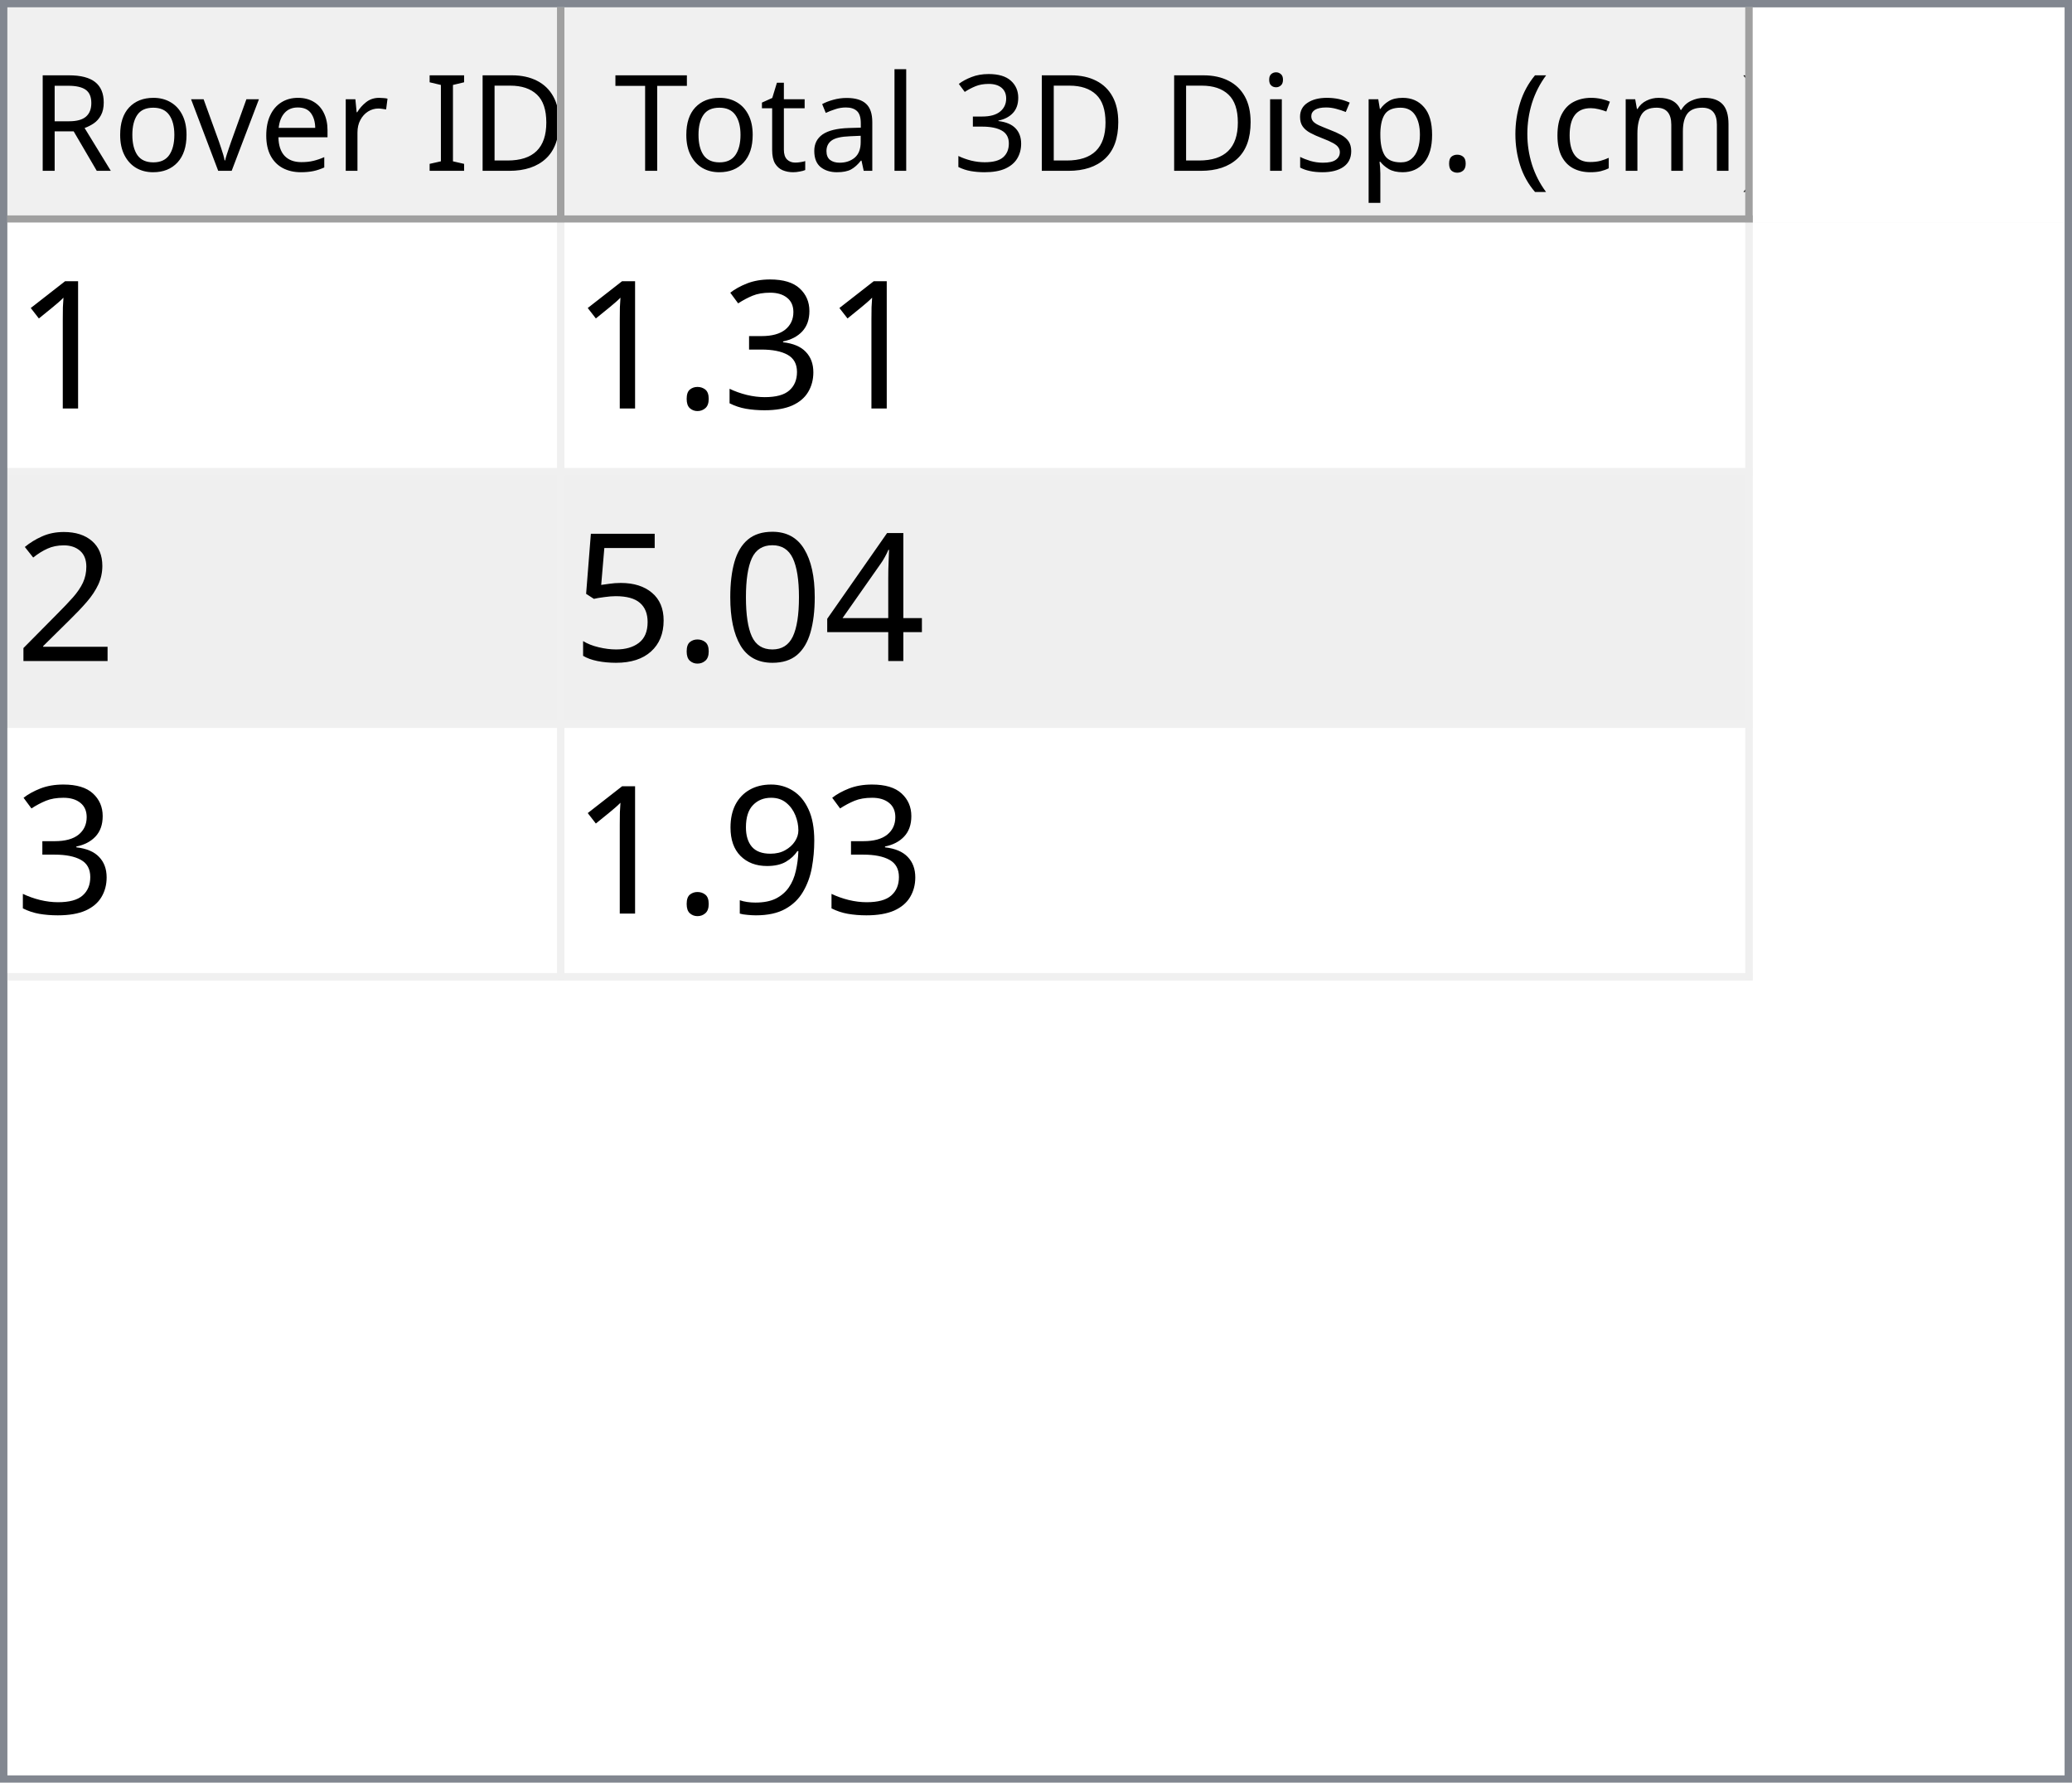
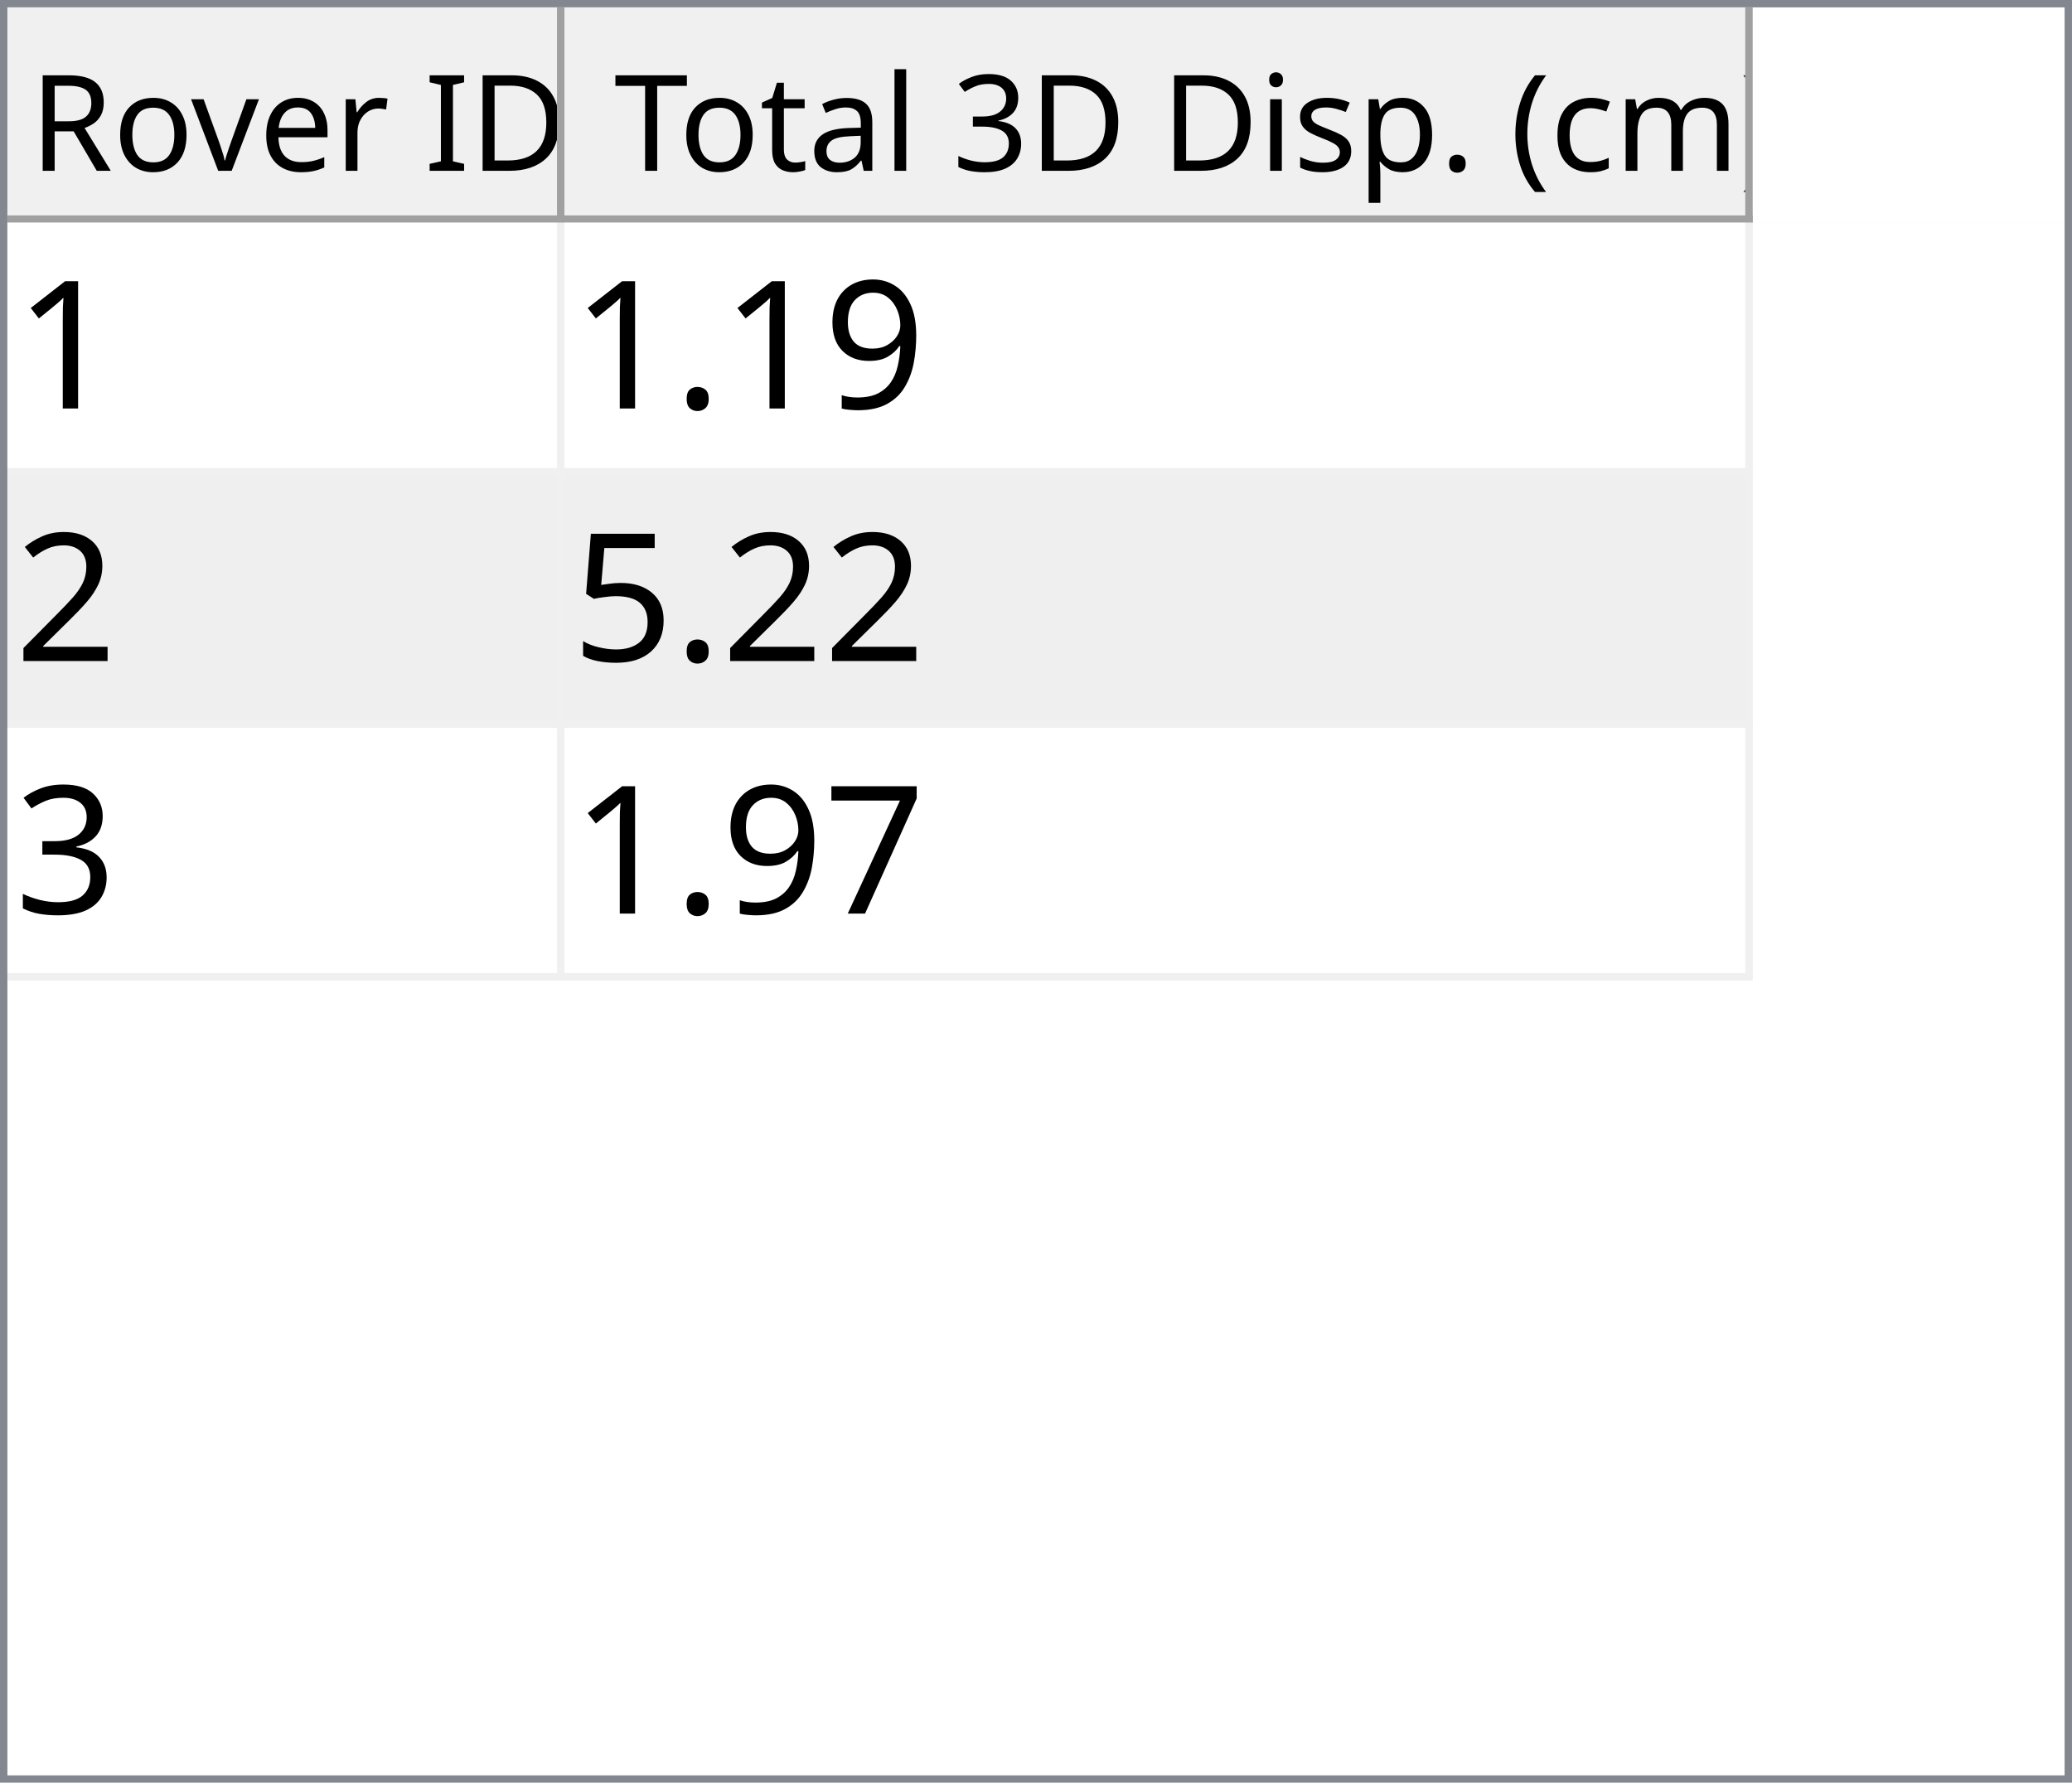
<svg xmlns="http://www.w3.org/2000/svg" style="fill-opacity:1; color-rendering:auto; color-interpolation:auto; text-rendering:auto; stroke:black; stroke-linecap:square; stroke-miterlimit:10; shape-rendering:auto; stroke-opacity:1; fill:black; stroke-dasharray:none; font-weight:normal; stroke-width:1; font-family:'Dialog'; font-style:normal; stroke-linejoin:miter; font-size:12px; stroke-dashoffset:0; image-rendering:auto;" width="279" height="240">
  <defs id="genericDefs" />
  <g>
    <defs id="defs1">
      <clipPath clipPathUnits="userSpaceOnUse" id="clipPath1">
        <path d="M0 0 L279 0 L279 240 L0 240 L0 0 Z" />
      </clipPath>
      <clipPath clipPathUnits="userSpaceOnUse" id="clipPath2">
        <path d="M0 0 L0 240 L279 240 L279 0 Z" />
      </clipPath>
      <clipPath clipPathUnits="userSpaceOnUse" id="clipPath3">
        <path d="M0 0 L0 29 L277 29 L277 0 Z" />
      </clipPath>
      <clipPath clipPathUnits="userSpaceOnUse" id="clipPath4">
        <path d="M0 0 L0 29 L75 29 L75 0 Z" />
      </clipPath>
      <clipPath clipPathUnits="userSpaceOnUse" id="clipPath5">
        <path d="M1 1 L1 28 L74 28 L74 1 Z" />
      </clipPath>
      <clipPath clipPathUnits="userSpaceOnUse" id="clipPath6">
        <path d="M0 0 L0 27 L73 27 L73 0 Z" />
      </clipPath>
      <clipPath clipPathUnits="userSpaceOnUse" id="clipPath7">
        <path d="M-0.5 -0.5 L-0.5 28.5 L74.5 28.5 L74.5 -0.5 Z" />
      </clipPath>
      <clipPath clipPathUnits="userSpaceOnUse" id="clipPath8">
        <path d="M0 0 L0 29 L160 29 L160 0 Z" />
      </clipPath>
      <clipPath clipPathUnits="userSpaceOnUse" id="clipPath9">
        <path d="M1 1 L1 28 L159 28 L159 1 Z" />
      </clipPath>
      <clipPath clipPathUnits="userSpaceOnUse" id="clipPath10">
        <path d="M0 0 L0 27 L158 27 L158 0 Z" />
      </clipPath>
      <clipPath clipPathUnits="userSpaceOnUse" id="clipPath11">
        <path d="M-0.5 -0.5 L-0.5 28.5 L159.5 28.5 L159.5 -0.5 Z" />
      </clipPath>
      <clipPath clipPathUnits="userSpaceOnUse" id="clipPath12">
        <path d="M0 0 L0 209 L277 209 L277 0 Z" />
      </clipPath>
      <clipPath clipPathUnits="userSpaceOnUse" id="clipPath13">
        <path d="M0 0 L0 102 L235 102 L235 0 Z" />
      </clipPath>
      <clipPath clipPathUnits="userSpaceOnUse" id="clipPath14">
        <path d="M-0.5 -0.5 L-0.5 101.5 L234.5 101.5 L234.5 -0.5 Z" />
      </clipPath>
      <clipPath clipPathUnits="userSpaceOnUse" id="clipPath15">
        <path d="M0 0 L0 33 L74 33 L74 0 Z" />
      </clipPath>
      <clipPath clipPathUnits="userSpaceOnUse" id="clipPath16">
        <path d="M0 0 L0 33 L159 33 L159 0 Z" />
      </clipPath>
      <font horiz-adv-x="64.551" id="font1">
        <font-face ascent="107.91" descent="25.098" units-per-em="100" style="font-style:normal; font-family:Segoe UI; font-weight:normal;" />
        <missing-glyph horiz-adv-x="64.551" d="M8.109 0 L8.109 68.266 L56.453 68.266 L56.453 0 L8.109 0 ZM15.328 7.234 L49.219 7.234 L49.219 61.031 L15.328 61.031 L15.328 7.234 Z" />
        <glyph unicode="D" horiz-adv-x="70.117" d="M9.188 0 L9.188 70.016 L28.516 70.016 Q65.531 70.016 65.531 35.891 Q65.531 19.672 55.25 9.836 Q44.969 0 27.734 0 L9.188 0 ZM17.391 62.594 L17.391 7.422 L27.828 7.422 Q41.609 7.422 49.273 14.797 Q56.938 22.172 56.938 35.688 Q56.938 62.594 28.328 62.594 L17.391 62.594 Z" />
        <glyph unicode="I" horiz-adv-x="26.611" d="M17.391 0 L9.188 0 L9.188 70.016 L17.391 70.016 L17.391 0 Z" />
        <glyph unicode=" " horiz-adv-x="27.393" d="" />
        <glyph unicode="r" horiz-adv-x="34.766" d="M34.188 41.891 Q32.078 43.5 28.125 43.5 Q23 43.5 19.555 38.672 Q16.109 33.844 16.109 25.484 L16.109 0 L8.109 0 L8.109 50 L16.109 50 L16.109 39.703 L16.312 39.703 Q18.016 44.969 21.531 47.922 Q25.047 50.875 29.391 50.875 Q32.516 50.875 34.188 50.203 L34.188 41.891 Z" />
        <glyph unicode="e" horiz-adv-x="52.295" d="M48.297 23 L12.984 23 Q13.188 14.656 17.484 10.109 Q21.781 5.562 29.297 5.562 Q37.75 5.562 44.828 11.141 L44.828 3.609 Q38.234 -1.172 27.391 -1.172 Q16.797 -1.172 10.742 5.641 Q4.688 12.453 4.688 24.812 Q4.688 36.469 11.305 43.82 Q17.922 51.172 27.734 51.172 Q37.547 51.172 42.922 44.828 Q48.297 38.484 48.297 27.203 L48.297 23 ZM40.094 29.781 Q40.047 36.719 36.75 40.578 Q33.453 44.438 27.594 44.438 Q21.922 44.438 17.969 40.383 Q14.016 36.328 13.094 29.781 L40.094 29.781 Z" />
        <glyph unicode="v" horiz-adv-x="47.9" d="M47.406 50 L27.484 0 L19.625 0 L0.688 50 L9.469 50 L22.172 13.672 Q23.578 9.672 23.922 6.688 L24.125 6.688 Q24.609 10.453 25.688 13.484 L38.969 50 L47.406 50 Z" />
        <glyph unicode="o" horiz-adv-x="58.594" d="M29 -1.172 Q17.922 -1.172 11.305 5.836 Q4.688 12.844 4.688 24.422 Q4.688 37.016 11.57 44.094 Q18.453 51.172 30.172 51.172 Q41.359 51.172 47.633 44.289 Q53.906 37.406 53.906 25.203 Q53.906 13.234 47.141 6.031 Q40.375 -1.172 29 -1.172 ZM29.594 44.438 Q21.875 44.438 17.383 39.188 Q12.891 33.938 12.891 24.703 Q12.891 15.828 17.43 10.695 Q21.969 5.562 29.594 5.562 Q37.359 5.562 41.531 10.594 Q45.703 15.625 45.703 24.906 Q45.703 34.281 41.531 39.359 Q37.359 44.438 29.594 44.438 Z" />
        <glyph unicode="R" horiz-adv-x="59.814" d="M59.375 0 L49.609 0 L37.891 19.625 Q36.281 22.359 34.766 24.289 Q33.25 26.219 31.664 27.438 Q30.078 28.656 28.25 29.219 Q26.422 29.781 24.125 29.781 L17.391 29.781 L17.391 0 L9.188 0 L9.188 70.016 L30.078 70.016 Q34.672 70.016 38.555 68.867 Q42.438 67.719 45.289 65.375 Q48.141 63.031 49.758 59.547 Q51.375 56.062 51.375 51.375 Q51.375 47.703 50.273 44.656 Q49.172 41.609 47.148 39.211 Q45.125 36.812 42.266 35.133 Q39.406 33.453 35.844 32.516 L35.844 32.328 Q37.594 31.547 38.891 30.547 Q40.188 29.547 41.359 28.18 Q42.531 26.812 43.68 25.078 Q44.828 23.344 46.234 21.047 L59.375 0 ZM17.391 62.594 L17.391 37.203 L28.516 37.203 Q31.594 37.203 34.203 38.133 Q36.812 39.062 38.719 40.797 Q40.625 42.531 41.703 45.047 Q42.781 47.562 42.781 50.688 Q42.781 56.297 39.141 59.445 Q35.5 62.594 28.609 62.594 L17.391 62.594 Z" />
        <glyph unicode=")" horiz-adv-x="30.176" d="M8.297 -15.922 L1.172 -15.922 Q16.406 2.344 16.406 26.812 Q16.406 51.469 1.078 70.016 L8.297 70.016 Q23.531 52.156 23.531 26.703 Q23.531 1.375 8.297 -15.922 Z" />
        <glyph unicode="m" horiz-adv-x="86.133" d="M79.109 0 L71.094 0 L71.094 28.719 Q71.094 37.016 68.531 40.727 Q65.969 44.438 59.906 44.438 Q54.781 44.438 51.195 39.75 Q47.609 35.062 47.609 28.516 L47.609 0 L39.594 0 L39.594 29.688 Q39.594 44.438 28.219 44.438 Q22.953 44.438 19.531 40.016 Q16.109 35.594 16.109 28.516 L16.109 0 L8.109 0 L8.109 50 L16.109 50 L16.109 42.094 L16.312 42.094 Q21.625 51.172 31.844 51.172 Q36.969 51.172 40.773 48.312 Q44.578 45.453 46 40.828 Q51.562 51.172 62.594 51.172 Q79.109 51.172 79.109 30.812 L79.109 0 Z" />
        <glyph unicode="c" horiz-adv-x="46.191" d="M42.188 2.297 Q36.422 -1.172 28.516 -1.172 Q17.828 -1.172 11.258 5.789 Q4.688 12.75 4.688 23.828 Q4.688 36.188 11.766 43.68 Q18.844 51.172 30.672 51.172 Q37.25 51.172 42.281 48.734 L42.281 40.531 Q36.719 44.438 30.375 44.438 Q22.703 44.438 17.797 38.945 Q12.891 33.453 12.891 24.516 Q12.891 15.719 17.508 10.641 Q22.125 5.562 29.891 5.562 Q36.422 5.562 42.188 9.906 L42.188 2.297 Z" />
        <glyph unicode="(" horiz-adv-x="30.176" d="M29.109 -15.922 L21.969 -15.922 Q6.844 1.375 6.844 26.703 Q6.844 52.156 21.969 70.016 L29.203 70.016 Q13.875 51.469 13.875 26.812 Q13.875 2.344 29.109 -15.922 Z" />
        <glyph unicode="." horiz-adv-x="21.68" d="M10.891 -1.078 Q8.641 -1.078 7.055 0.539 Q5.469 2.156 5.469 4.391 Q5.469 6.641 7.055 8.273 Q8.641 9.906 10.891 9.906 Q13.188 9.906 14.797 8.273 Q16.406 6.641 16.406 4.391 Q16.406 2.156 14.797 0.539 Q13.188 -1.078 10.891 -1.078 Z" />
        <glyph unicode="p" horiz-adv-x="58.789" d="M16.312 7.234 L16.109 7.234 L16.109 -23 L8.109 -23 L8.109 50 L16.109 50 L16.109 41.219 L16.312 41.219 Q22.219 51.172 33.594 51.172 Q43.266 51.172 48.688 44.461 Q54.109 37.75 54.109 26.469 Q54.109 13.922 48 6.375 Q41.891 -1.172 31.297 -1.172 Q21.578 -1.172 16.312 7.234 ZM16.109 27.391 L16.109 20.406 Q16.109 14.203 20.141 9.883 Q24.172 5.562 30.375 5.562 Q37.641 5.562 41.773 11.133 Q45.906 16.703 45.906 26.609 Q45.906 34.969 42.047 39.703 Q38.188 44.438 31.594 44.438 Q24.609 44.438 20.359 39.578 Q16.109 34.719 16.109 27.391 Z" />
        <glyph unicode="s" horiz-adv-x="42.432" d="M5.078 1.812 L5.078 10.406 Q11.625 5.562 19.484 5.562 Q30.031 5.562 30.031 12.594 Q30.031 14.594 29.125 15.992 Q28.219 17.391 26.68 18.461 Q25.141 19.531 23.07 20.383 Q21 21.234 18.609 22.172 Q15.281 23.484 12.766 24.828 Q10.25 26.172 8.57 27.859 Q6.891 29.547 6.031 31.695 Q5.172 33.844 5.172 36.719 Q5.172 40.234 6.789 42.945 Q8.406 45.656 11.086 47.484 Q13.766 49.312 17.211 50.242 Q20.656 51.172 24.312 51.172 Q30.812 51.172 35.938 48.922 L35.938 40.828 Q30.422 44.438 23.25 44.438 Q21 44.438 19.195 43.922 Q17.391 43.406 16.094 42.477 Q14.797 41.547 14.086 40.258 Q13.375 38.969 13.375 37.406 Q13.375 35.453 14.086 34.133 Q14.797 32.812 16.164 31.789 Q17.531 30.766 19.484 29.938 Q21.438 29.109 23.922 28.125 Q27.25 26.859 29.883 25.516 Q32.516 24.172 34.375 22.484 Q36.234 20.797 37.234 18.602 Q38.234 16.406 38.234 13.375 Q38.234 9.672 36.602 6.938 Q34.969 4.203 32.234 2.398 Q29.5 0.594 25.93 -0.289 Q22.359 -1.172 18.453 -1.172 Q10.75 -1.172 5.078 1.812 Z" />
        <glyph unicode="i" horiz-adv-x="24.219" d="M12.203 62.703 Q10.062 62.703 8.547 64.164 Q7.031 65.625 7.031 67.875 Q7.031 70.125 8.547 71.609 Q10.062 73.094 12.203 73.094 Q14.406 73.094 15.945 71.609 Q17.484 70.125 17.484 67.875 Q17.484 65.719 15.945 64.211 Q14.406 62.703 12.203 62.703 ZM16.109 0 L8.109 0 L8.109 50 L16.109 50 L16.109 0 Z" />
        <glyph unicode="3" horiz-adv-x="53.906" d="M46.531 19.828 Q46.531 15.094 44.75 11.211 Q42.969 7.328 39.719 4.57 Q36.469 1.812 31.93 0.297 Q27.391 -1.219 21.922 -1.219 Q11.922 -1.219 6 2.594 L6 11.188 Q13.094 5.609 22.219 5.609 Q25.875 5.609 28.828 6.539 Q31.781 7.469 33.906 9.227 Q36.031 10.984 37.18 13.477 Q38.328 15.969 38.328 19.094 Q38.328 32.812 18.797 32.812 L12.984 32.812 L12.984 39.594 L18.5 39.594 Q35.797 39.594 35.797 52.484 Q35.797 64.406 22.609 64.406 Q15.188 64.406 8.688 59.422 L8.688 67.188 Q15.375 71.188 24.609 71.188 Q29 71.188 32.57 69.969 Q36.141 68.75 38.68 66.555 Q41.219 64.359 42.609 61.281 Q44 58.203 44 54.5 Q44 40.672 30.031 36.719 L30.031 36.531 Q33.594 36.141 36.625 34.797 Q39.656 33.453 41.852 31.305 Q44.047 29.156 45.289 26.25 Q46.531 23.344 46.531 19.828 Z" />
        <glyph unicode="l" horiz-adv-x="24.219" d="M16.109 0 L8.109 0 L8.109 74.031 L16.109 74.031 L16.109 0 Z" />
        <glyph unicode="a" horiz-adv-x="50.879" d="M43.891 0 L35.891 0 L35.891 7.812 L35.688 7.812 Q30.469 -1.172 20.312 -1.172 Q12.844 -1.172 8.617 2.781 Q4.391 6.734 4.391 13.281 Q4.391 27.297 20.906 29.594 L35.891 31.688 Q35.891 44.438 25.594 44.438 Q16.547 44.438 9.281 38.281 L9.281 46.484 Q16.656 51.172 26.266 51.172 Q43.891 51.172 43.891 32.516 L43.891 0 ZM35.891 25.297 L23.828 23.641 Q18.266 22.859 15.43 20.875 Q12.594 18.891 12.594 13.875 Q12.594 10.203 15.211 7.883 Q17.828 5.562 22.172 5.562 Q28.125 5.562 32.008 9.742 Q35.891 13.922 35.891 20.312 L35.891 25.297 Z" />
        <glyph unicode="t" horiz-adv-x="33.887" d="M31.297 0.484 Q28.469 -1.078 23.828 -1.078 Q10.688 -1.078 10.688 13.578 L10.688 43.172 L2.094 43.172 L2.094 50 L10.688 50 L10.688 62.203 L18.703 64.797 L18.703 50 L31.297 50 L31.297 43.172 L18.703 43.172 L18.703 14.984 Q18.703 9.969 20.414 7.82 Q22.125 5.672 26.078 5.672 Q29.109 5.672 31.297 7.328 L31.297 0.484 Z" />
        <glyph unicode="T" horiz-adv-x="52.393" d="M50.594 62.594 L30.375 62.594 L30.375 0 L22.172 0 L22.172 62.594 L2 62.594 L2 70.016 L50.594 70.016 L50.594 62.594 Z" />
      </font>
      <font horiz-adv-x="75.0" id="font2">
        <font-face ascent="100.537" descent="21.973" units-per-em="100" style="font-style:normal; font-family:sans-serif; font-weight:normal;" />
        <missing-glyph horiz-adv-x="75.0" d="M12.5 0 L12.5 62.5 L62.5 62.5 L62.5 0 L12.5 0 ZM14.062 1.562 L60.938 1.562 L60.938 60.938 L14.062 60.938 L14.062 1.562 Z" />
        <glyph unicode="1" horiz-adv-x="55.615" d="M37.25 0 L28.469 0 L28.469 56 Q25.297 52.984 20.141 49.953 Q14.984 46.922 10.891 45.406 L10.891 53.906 Q18.266 57.375 23.781 62.305 Q29.297 67.234 31.594 71.875 L37.25 71.875 L37.25 0 Z" />
-         <glyph unicode="3" horiz-adv-x="55.615" d="M4.203 18.891 L12.984 20.062 Q14.5 12.594 18.141 9.297 Q21.781 6 27 6 Q33.203 6 37.477 10.297 Q41.75 14.594 41.75 20.953 Q41.75 27 37.797 30.93 Q33.844 34.859 27.734 34.859 Q25.25 34.859 21.531 33.891 L22.516 41.609 Q23.391 41.5 23.922 41.5 Q29.547 41.5 34.039 44.43 Q38.531 47.359 38.531 53.469 Q38.531 58.297 35.258 61.477 Q31.984 64.656 26.812 64.656 Q21.688 64.656 18.266 61.43 Q14.844 58.203 13.875 51.766 L5.078 53.328 Q6.688 62.156 12.398 67.016 Q18.109 71.875 26.609 71.875 Q32.469 71.875 37.398 69.359 Q42.328 66.844 44.945 62.5 Q47.562 58.156 47.562 53.266 Q47.562 48.641 45.07 44.828 Q42.578 41.016 37.703 38.766 Q44.047 37.312 47.562 32.695 Q51.078 28.078 51.078 21.141 Q51.078 11.766 44.242 5.25 Q37.406 -1.266 26.953 -1.266 Q17.531 -1.266 11.305 4.352 Q5.078 9.969 4.203 18.891 Z" />
+         <glyph unicode="9" horiz-adv-x="55.615" d="M5.469 16.547 L13.922 17.328 Q14.984 11.375 18.016 8.688 Q21.047 6 25.781 6 Q29.828 6 32.883 7.859 Q35.938 9.719 37.891 12.82 Q39.844 15.922 41.164 21.195 Q42.484 26.469 42.484 31.938 Q42.484 32.516 42.438 33.688 Q39.797 29.5 35.234 26.883 Q30.672 24.266 25.344 24.266 Q16.453 24.266 10.305 30.711 Q4.156 37.156 4.156 47.703 Q4.156 58.594 10.578 65.234 Q17 71.875 26.656 71.875 Q33.641 71.875 39.43 68.117 Q45.219 64.359 48.219 57.398 Q51.219 50.438 51.219 37.25 Q51.219 23.531 48.242 15.406 Q45.266 7.281 39.383 3.031 Q33.5 -1.219 25.594 -1.219 Q17.188 -1.219 11.867 3.445 Q6.547 8.109 5.469 16.547 ZM41.453 48.141 Q41.453 55.719 37.43 60.156 Q33.406 64.594 27.734 64.594 Q21.875 64.594 17.531 59.812 Q13.188 55.031 13.188 47.406 Q13.188 40.578 17.312 36.305 Q21.438 32.031 27.484 32.031 Q33.594 32.031 37.523 36.305 Q41.453 40.578 41.453 48.141 Z" />
        <glyph unicode="." horiz-adv-x="27.783" d="M9.078 0 L9.078 10.016 L19.094 10.016 L19.094 0 L9.078 0 Z" />
        <glyph unicode="2" horiz-adv-x="55.615" d="M50.344 8.453 L50.344 0 L3.031 0 Q2.938 3.172 4.047 6.109 Q5.859 10.938 9.836 15.625 Q13.812 20.312 21.344 26.469 Q33.016 36.031 37.117 41.625 Q41.219 47.219 41.219 52.203 Q41.219 57.422 37.477 61.008 Q33.734 64.594 27.734 64.594 Q21.391 64.594 17.578 60.789 Q13.766 56.984 13.719 50.25 L4.688 51.172 Q5.609 61.281 11.664 66.578 Q17.719 71.875 27.938 71.875 Q38.234 71.875 44.242 66.164 Q50.25 60.453 50.25 52 Q50.25 47.703 48.492 43.555 Q46.734 39.406 42.656 34.812 Q38.578 30.219 29.109 22.219 Q21.188 15.578 18.945 13.211 Q16.703 10.844 15.234 8.453 L50.344 8.453 Z" />
-         <glyph unicode="4" horiz-adv-x="55.615" d="M32.328 0 L32.328 17.141 L1.266 17.141 L1.266 25.203 L33.938 71.578 L41.109 71.578 L41.109 25.203 L50.781 25.203 L50.781 17.141 L41.109 17.141 L41.109 0 L32.328 0 ZM32.328 25.203 L32.328 57.469 L9.906 25.203 L32.328 25.203 Z" />
-         <glyph unicode="0" horiz-adv-x="55.615" d="M4.156 35.297 Q4.156 48 6.766 55.742 Q9.375 63.484 14.523 67.68 Q19.672 71.875 27.484 71.875 Q33.25 71.875 37.594 69.555 Q41.938 67.234 44.773 62.867 Q47.609 58.5 49.219 52.227 Q50.828 45.953 50.828 35.297 Q50.828 22.703 48.242 14.969 Q45.656 7.234 40.508 3.008 Q35.359 -1.219 27.484 -1.219 Q17.141 -1.219 11.234 6.203 Q4.156 15.141 4.156 35.297 ZM13.188 35.297 Q13.188 17.672 17.312 11.836 Q21.438 6 27.484 6 Q33.547 6 37.672 11.859 Q41.797 17.719 41.797 35.297 Q41.797 52.984 37.672 58.789 Q33.547 64.594 27.391 64.594 Q21.344 64.594 17.719 59.469 Q13.188 52.938 13.188 35.297 Z" />
        <glyph unicode="5" horiz-adv-x="55.615" d="M4.156 18.75 L13.375 19.531 Q14.406 12.797 18.141 9.398 Q21.875 6 27.156 6 Q33.5 6 37.891 10.789 Q42.281 15.578 42.281 23.484 Q42.281 31 38.062 35.352 Q33.844 39.703 27 39.703 Q22.75 39.703 19.336 37.773 Q15.922 35.844 13.969 32.766 L5.719 33.844 L12.641 70.609 L48.25 70.609 L48.25 62.203 L19.672 62.203 L15.828 42.969 Q22.266 47.469 29.344 47.469 Q38.719 47.469 45.164 40.969 Q51.609 34.469 51.609 24.266 Q51.609 14.547 45.953 7.469 Q39.062 -1.219 27.156 -1.219 Q17.391 -1.219 11.211 4.25 Q5.031 9.719 4.156 18.75 Z" />
-         <glyph unicode="9" horiz-adv-x="55.615" d="M5.469 16.547 L13.922 17.328 Q14.984 11.375 18.016 8.688 Q21.047 6 25.781 6 Q29.828 6 32.883 7.859 Q35.938 9.719 37.891 12.82 Q39.844 15.922 41.164 21.195 Q42.484 26.469 42.484 31.938 Q42.484 32.516 42.438 33.688 Q39.797 29.5 35.234 26.883 Q30.672 24.266 25.344 24.266 Q16.453 24.266 10.305 30.711 Q4.156 37.156 4.156 47.703 Q4.156 58.594 10.578 65.234 Q17 71.875 26.656 71.875 Q33.641 71.875 39.43 68.117 Q45.219 64.359 48.219 57.398 Q51.219 50.438 51.219 37.25 Q51.219 23.531 48.242 15.406 Q45.266 7.281 39.383 3.031 Q33.5 -1.219 25.594 -1.219 Q17.188 -1.219 11.867 3.445 Q6.547 8.109 5.469 16.547 ZM41.453 48.141 Q41.453 55.719 37.43 60.156 Q33.406 64.594 27.734 64.594 Q21.875 64.594 17.531 59.812 Q13.188 55.031 13.188 47.406 Q13.188 40.578 17.312 36.305 Q21.438 32.031 27.484 32.031 Q33.594 32.031 37.523 36.305 Q41.453 40.578 41.453 48.141 Z" />
+         <glyph unicode="3" horiz-adv-x="55.615" d="M4.203 18.891 L12.984 20.062 Q14.5 12.594 18.141 9.297 Q21.781 6 27 6 Q33.203 6 37.477 10.297 Q41.75 14.594 41.75 20.953 Q41.75 27 37.797 30.93 Q33.844 34.859 27.734 34.859 Q25.25 34.859 21.531 33.891 L22.516 41.609 Q23.391 41.5 23.922 41.5 Q29.547 41.5 34.039 44.43 Q38.531 47.359 38.531 53.469 Q38.531 58.297 35.258 61.477 Q31.984 64.656 26.812 64.656 Q21.688 64.656 18.266 61.43 Q14.844 58.203 13.875 51.766 L5.078 53.328 Q6.688 62.156 12.398 67.016 Q18.109 71.875 26.609 71.875 Q32.469 71.875 37.398 69.359 Q42.328 66.844 44.945 62.5 Q47.562 58.156 47.562 53.266 Q47.562 48.641 45.07 44.828 Q42.578 41.016 37.703 38.766 Q44.047 37.312 47.562 32.695 Q51.078 28.078 51.078 21.141 Q51.078 11.766 44.242 5.25 Q37.406 -1.266 26.953 -1.266 Q17.531 -1.266 11.305 4.352 Q5.078 9.969 4.203 18.891 Z" />
+         <glyph unicode="7" horiz-adv-x="55.615" d="M4.734 62.203 L4.734 70.656 L51.078 70.656 L51.078 63.812 Q44.234 56.547 37.523 44.484 Q30.812 32.422 27.156 19.672 Q24.516 10.688 23.781 0 L14.75 0 Q14.891 8.453 18.062 20.414 Q21.234 32.375 27.172 43.484 Q33.109 54.594 39.797 62.203 L4.734 62.203 Z" />
      </font>
    </defs>
    <g style="fill:white; stroke:white;">
      <rect x="0" y="0" width="279" style="clip-path:url(#clipPath1); stroke:none;" height="240" />
    </g>
    <g style="fill:white; text-rendering:optimizeSpeed; color-rendering:optimizeSpeed; image-rendering:optimizeSpeed; shape-rendering:crispEdges; stroke:white; color-interpolation:sRGB;">
      <rect x="0" width="279" height="240" y="0" style="stroke:none;" />
      <path style="stroke:none;" d="M0 240 L279 240 L279 0 L0 0 Z" />
    </g>
    <g style="fill:rgb(240,240,240); font-size:18px; font-family:'Segoe UI'; stroke:rgb(240,240,240);">
      <rect x="0" y="0" width="279" style="clip-path:url(#clipPath2); stroke:none;" height="240" />
    </g>
    <g style="fill:rgb(130,135,144); font-size:18px; font-family:'Segoe UI'; stroke:rgb(130,135,144);">
      <path d="M0 0 L279 0 L279 240 L0 240 L0 0 ZM1 1 L278 1 L278 239 L1 239 L1 1 Z" style="fill-rule:evenodd; clip-path:url(#clipPath2); stroke:none;" />
    </g>
    <g style="fill:white; font-size:18px; font-family:'Segoe UI'; stroke:white;" transform="translate(1,1)">
      <rect x="0" y="0" width="277" style="clip-path:url(#clipPath3); stroke:none;" height="29" />
    </g>
    <g style="fill:rgb(240,240,240); font-size:18px; font-family:'Segoe UI'; stroke:rgb(240,240,240);" transform="translate(1,1)">
      <rect x="0" y="0" width="75" style="clip-path:url(#clipPath4); stroke:none;" height="29" />
    </g>
    <g style="font-family:'Segoe UI'; font-size:18px;" transform="translate(2,2)">
      <text x="2" xml:space="preserve" y="21" style="clip-path:url(#clipPath6); stroke:none;">Rover ID</text>
    </g>
    <g transform="translate(1.5,1.5)" style="fill:rgb(160,160,160); font-size:18px; font-family:'Segoe UI'; stroke:rgb(160,160,160); stroke-linejoin:bevel;">
      <line x1="74" x2="74" y1="0" style="fill:none; clip-path:url(#clipPath7);" y2="28" />
    </g>
    <g transform="matrix(1,0,0,1,1,1) translate(0.5,0.5)" style="fill:rgb(160,160,160); font-size:18px; font-family:'Segoe UI'; stroke:rgb(160,160,160); stroke-linejoin:bevel;">
      <line x1="0" x2="74" y1="28" style="fill:none; clip-path:url(#clipPath7);" y2="28" />
    </g>
    <g style="fill:rgb(240,240,240); font-size:18px; font-family:'Segoe UI'; stroke:rgb(240,240,240);" transform="translate(76,1)">
      <rect x="0" y="0" width="160" style="clip-path:url(#clipPath8); stroke:none;" height="29" />
    </g>
    <g style="font-family:'Segoe UI'; font-size:18px;" transform="translate(77,2)">
      <text x="1" xml:space="preserve" y="21" style="clip-path:url(#clipPath10); stroke:none;"> Total 3D Disp. (cm)</text>
    </g>
    <g transform="translate(76.5,1.5)" style="fill:rgb(160,160,160); font-size:18px; font-family:'Segoe UI'; stroke:rgb(160,160,160); stroke-linejoin:bevel;">
      <line x1="159" x2="159" y1="0" style="fill:none; clip-path:url(#clipPath11);" y2="28" />
    </g>
    <g transform="matrix(1,0,0,1,76,1) translate(0.5,0.5)" style="fill:rgb(160,160,160); font-size:18px; font-family:'Segoe UI'; stroke:rgb(160,160,160); stroke-linejoin:bevel;">
      <line x1="0" x2="159" y1="28" style="fill:none; clip-path:url(#clipPath11);" y2="28" />
    </g>
    <g style="fill:white; font-size:18px; font-family:'Segoe UI'; stroke:white;" transform="translate(1,30)">
      <rect x="0" y="0" width="277" style="clip-path:url(#clipPath12); stroke:none;" height="209" />
    </g>
    <g style="fill:rgb(240,240,240); font-size:24px; font-family:sans-serif; stroke:rgb(240,240,240);" transform="translate(1,30)">
      <rect x="0" y="0" width="235" style="clip-path:url(#clipPath13); stroke:none;" height="102" />
      <line transform="translate(0.5,0.5)" x1="0" x2="234" y1="33" style="clip-path:url(#clipPath14); fill:none; stroke-linejoin:bevel;" y2="33" />
    </g>
    <g transform="matrix(1,0,0,1,1,30) translate(0.5,0.5)" style="fill:rgb(240,240,240); font-size:24px; font-family:sans-serif; stroke:rgb(240,240,240); stroke-linejoin:bevel;">
      <line x1="0" x2="234" y1="67" style="fill:none; clip-path:url(#clipPath14);" y2="67" />
    </g>
    <g transform="matrix(1,0,0,1,1,30) translate(0.5,0.5)" style="fill:rgb(240,240,240); font-size:24px; font-family:sans-serif; stroke:rgb(240,240,240); stroke-linejoin:bevel;">
      <line x1="0" x2="234" y1="101" style="fill:none; clip-path:url(#clipPath14);" y2="101" />
    </g>
    <g transform="matrix(1,0,0,1,1,30) translate(0.5,0.5)" style="fill:rgb(240,240,240); font-size:24px; font-family:sans-serif; stroke:rgb(240,240,240); stroke-linejoin:bevel;">
      <line x1="74" x2="74" y1="0" style="fill:none; clip-path:url(#clipPath14);" y2="101" />
    </g>
    <g transform="matrix(1,0,0,1,1,30) translate(0.5,0.5)" style="fill:rgb(240,240,240); font-size:24px; font-family:sans-serif; stroke:rgb(240,240,240); stroke-linejoin:bevel;">
      <line x1="234" x2="234" y1="0" style="fill:none; clip-path:url(#clipPath14);" y2="101" />
    </g>
    <g style="fill:white; font-size:24px; font-family:sans-serif; stroke:white;" transform="matrix(1,0,0,1,1,30)">
      <rect x="0" y="0" width="74" style="clip-path:url(#clipPath15); stroke:none;" height="33" />
      <text x="1" y="25" style="fill:black; clip-path:url(#clipPath15); stroke:none;" xml:space="preserve">1</text>
    </g>
    <g style="fill:white; font-size:24px; font-family:sans-serif; stroke:white;" transform="matrix(1,0,0,1,1,30) translate(75,0)">
      <rect x="0" y="0" width="159" style="clip-path:url(#clipPath16); stroke:none;" height="33" />
-       <text x="1" y="25" style="fill:black; clip-path:url(#clipPath16); stroke:none;" xml:space="preserve">1.31</text>
+       <text x="1" y="25" style="fill:black; clip-path:url(#clipPath16); stroke:none;" xml:space="preserve">1.19</text>
    </g>
    <g style="fill:rgb(239,239,239); font-size:24px; font-family:sans-serif; stroke:rgb(239,239,239);" transform="matrix(1,0,0,1,1,30) translate(0,34)">
      <rect x="0" y="0" width="74" style="clip-path:url(#clipPath15); stroke:none;" height="33" />
      <text x="1" y="25" style="fill:black; clip-path:url(#clipPath15); stroke:none;" xml:space="preserve">2</text>
    </g>
    <g style="fill:rgb(239,239,239); font-size:24px; font-family:sans-serif; stroke:rgb(239,239,239);" transform="matrix(1,0,0,1,1,30) translate(75,34)">
      <rect x="0" y="0" width="159" style="clip-path:url(#clipPath16); stroke:none;" height="33" />
-       <text x="1" y="25" style="fill:black; clip-path:url(#clipPath16); stroke:none;" xml:space="preserve">5.04</text>
+       <text x="1" y="25" style="fill:black; clip-path:url(#clipPath16); stroke:none;" xml:space="preserve">5.22</text>
    </g>
    <g style="fill:white; font-size:24px; font-family:sans-serif; stroke:white;" transform="matrix(1,0,0,1,1,30) translate(0,68)">
      <rect x="0" y="0" width="74" style="clip-path:url(#clipPath15); stroke:none;" height="33" />
      <text x="1" y="25" style="fill:black; clip-path:url(#clipPath15); stroke:none;" xml:space="preserve">3</text>
    </g>
    <g style="fill:white; font-size:24px; font-family:sans-serif; stroke:white;" transform="matrix(1,0,0,1,1,30) translate(75,68)">
      <rect x="0" y="0" width="159" style="clip-path:url(#clipPath16); stroke:none;" height="33" />
-       <text x="1" y="25" style="fill:black; clip-path:url(#clipPath16); stroke:none;" xml:space="preserve">1.93</text>
+       <text x="1" y="25" style="fill:black; clip-path:url(#clipPath16); stroke:none;" xml:space="preserve">1.97</text>
    </g>
  </g>
</svg>
